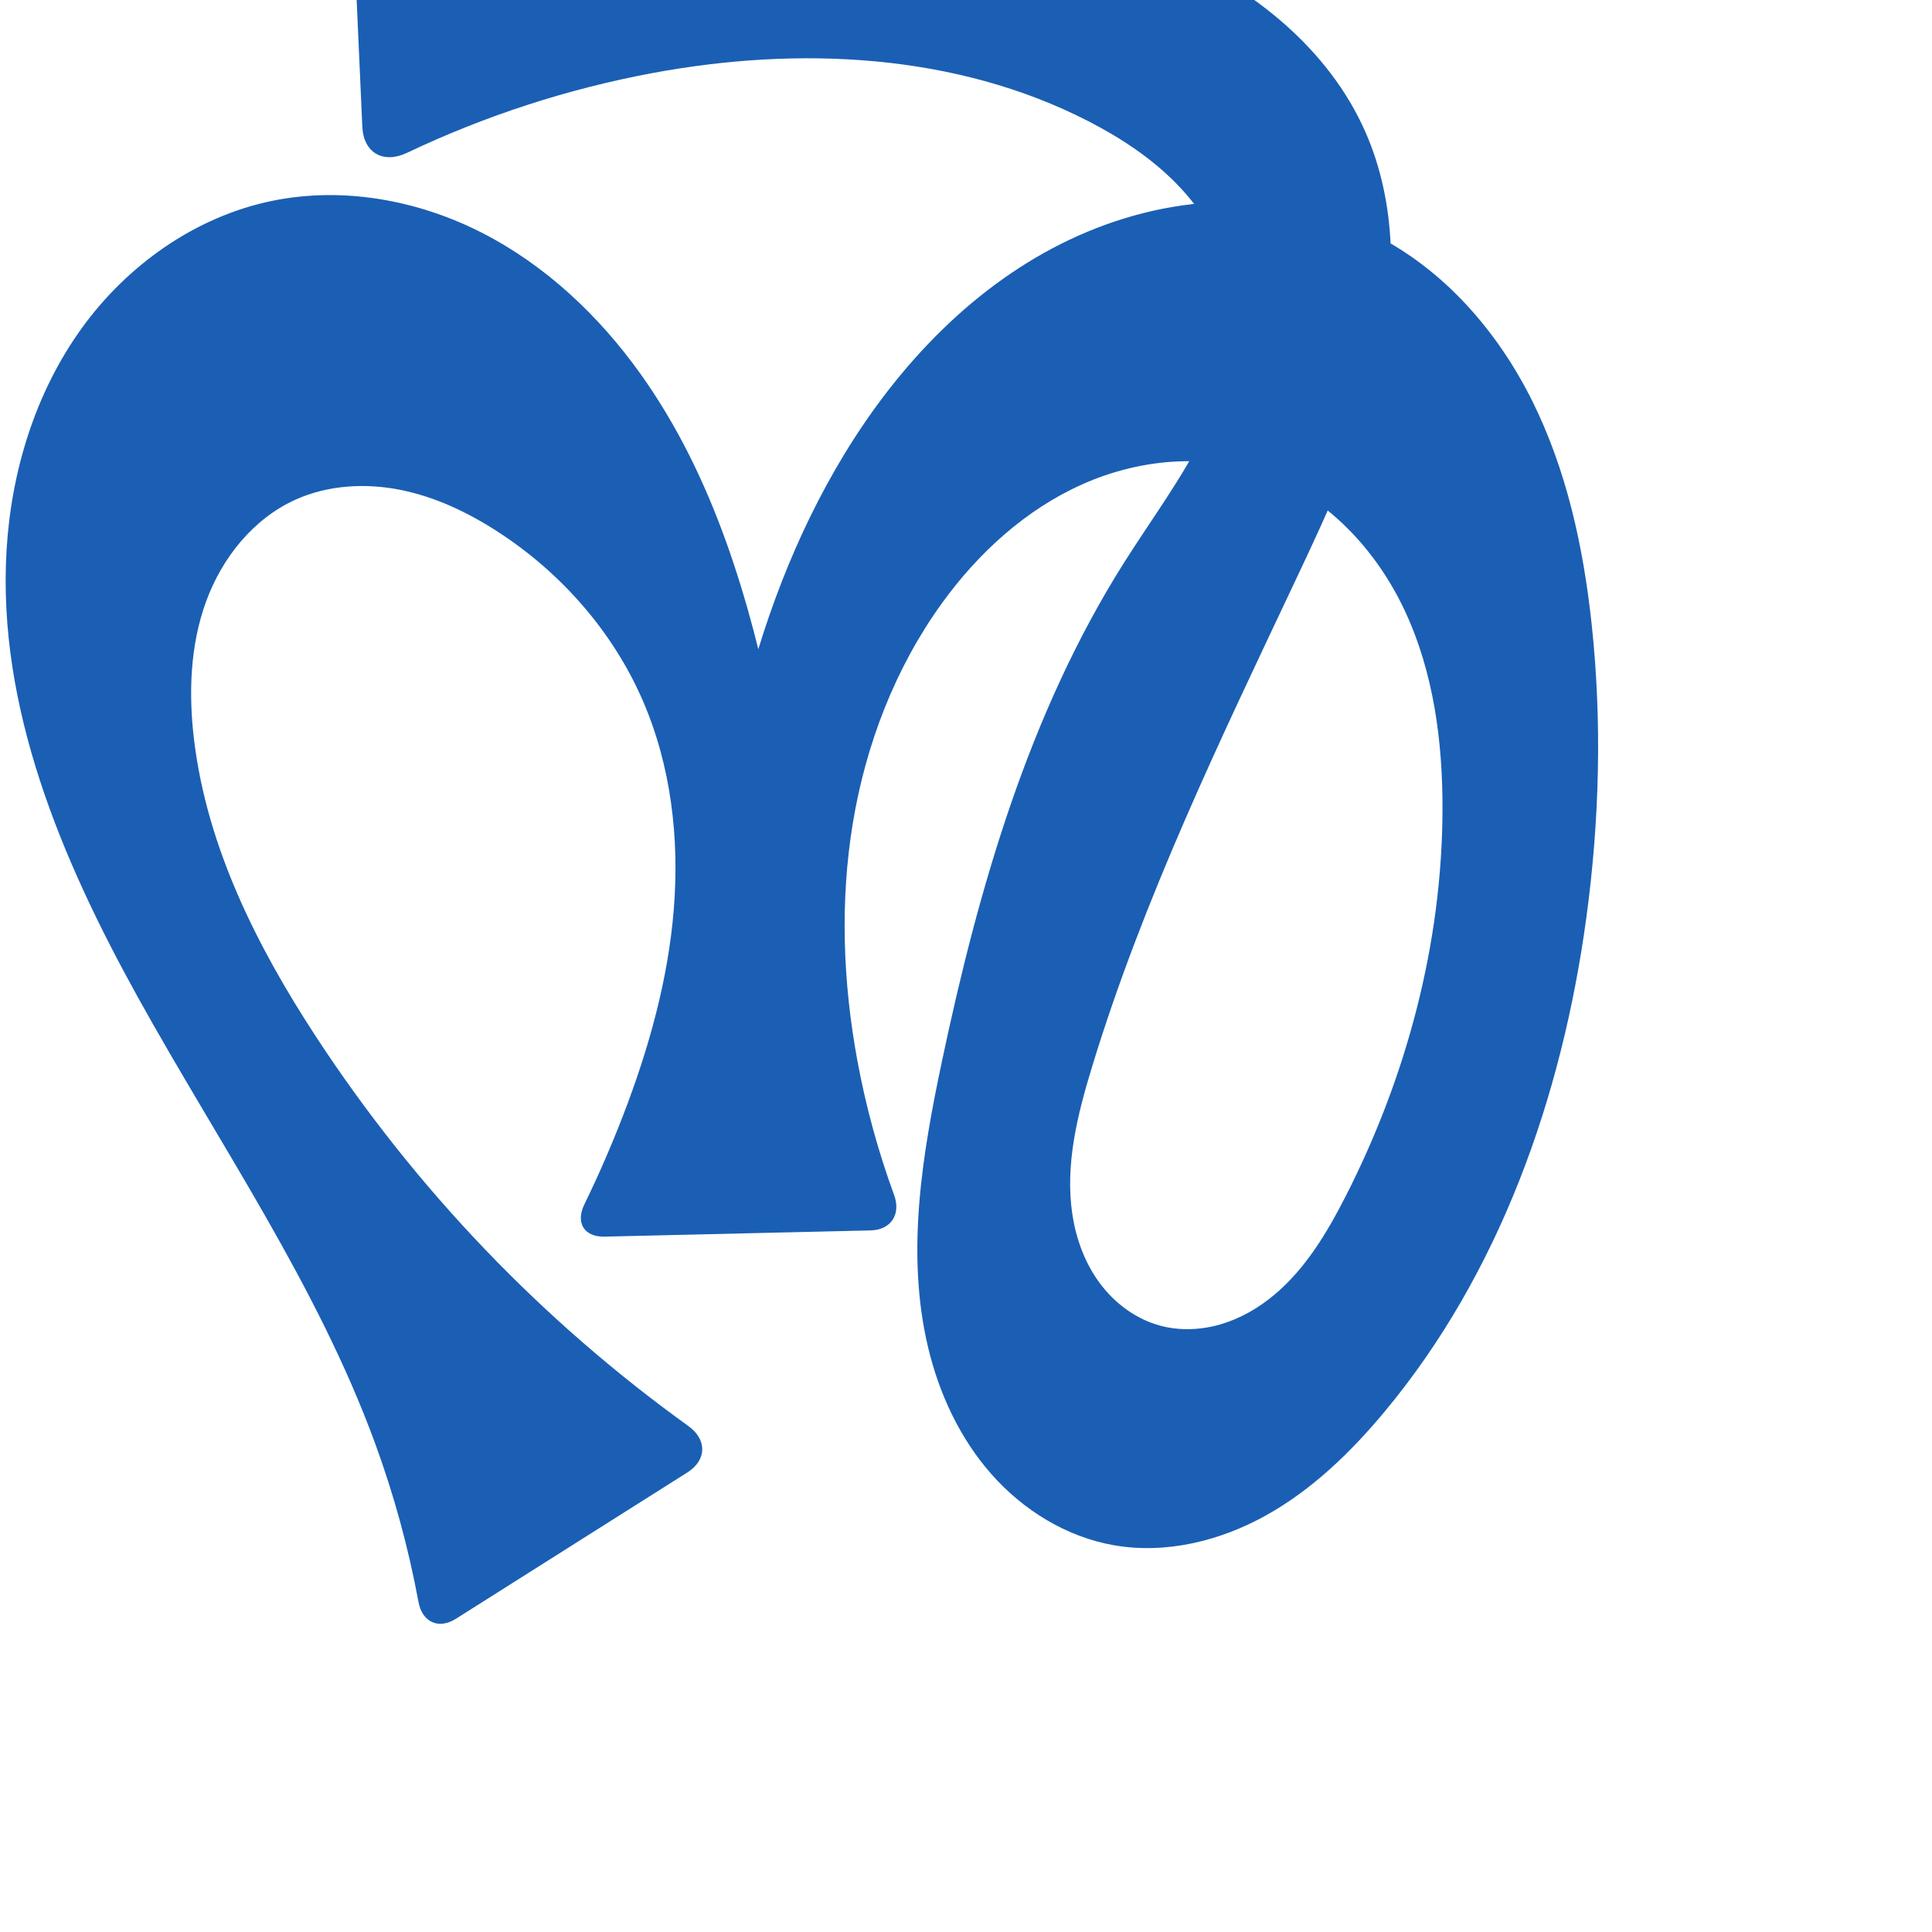
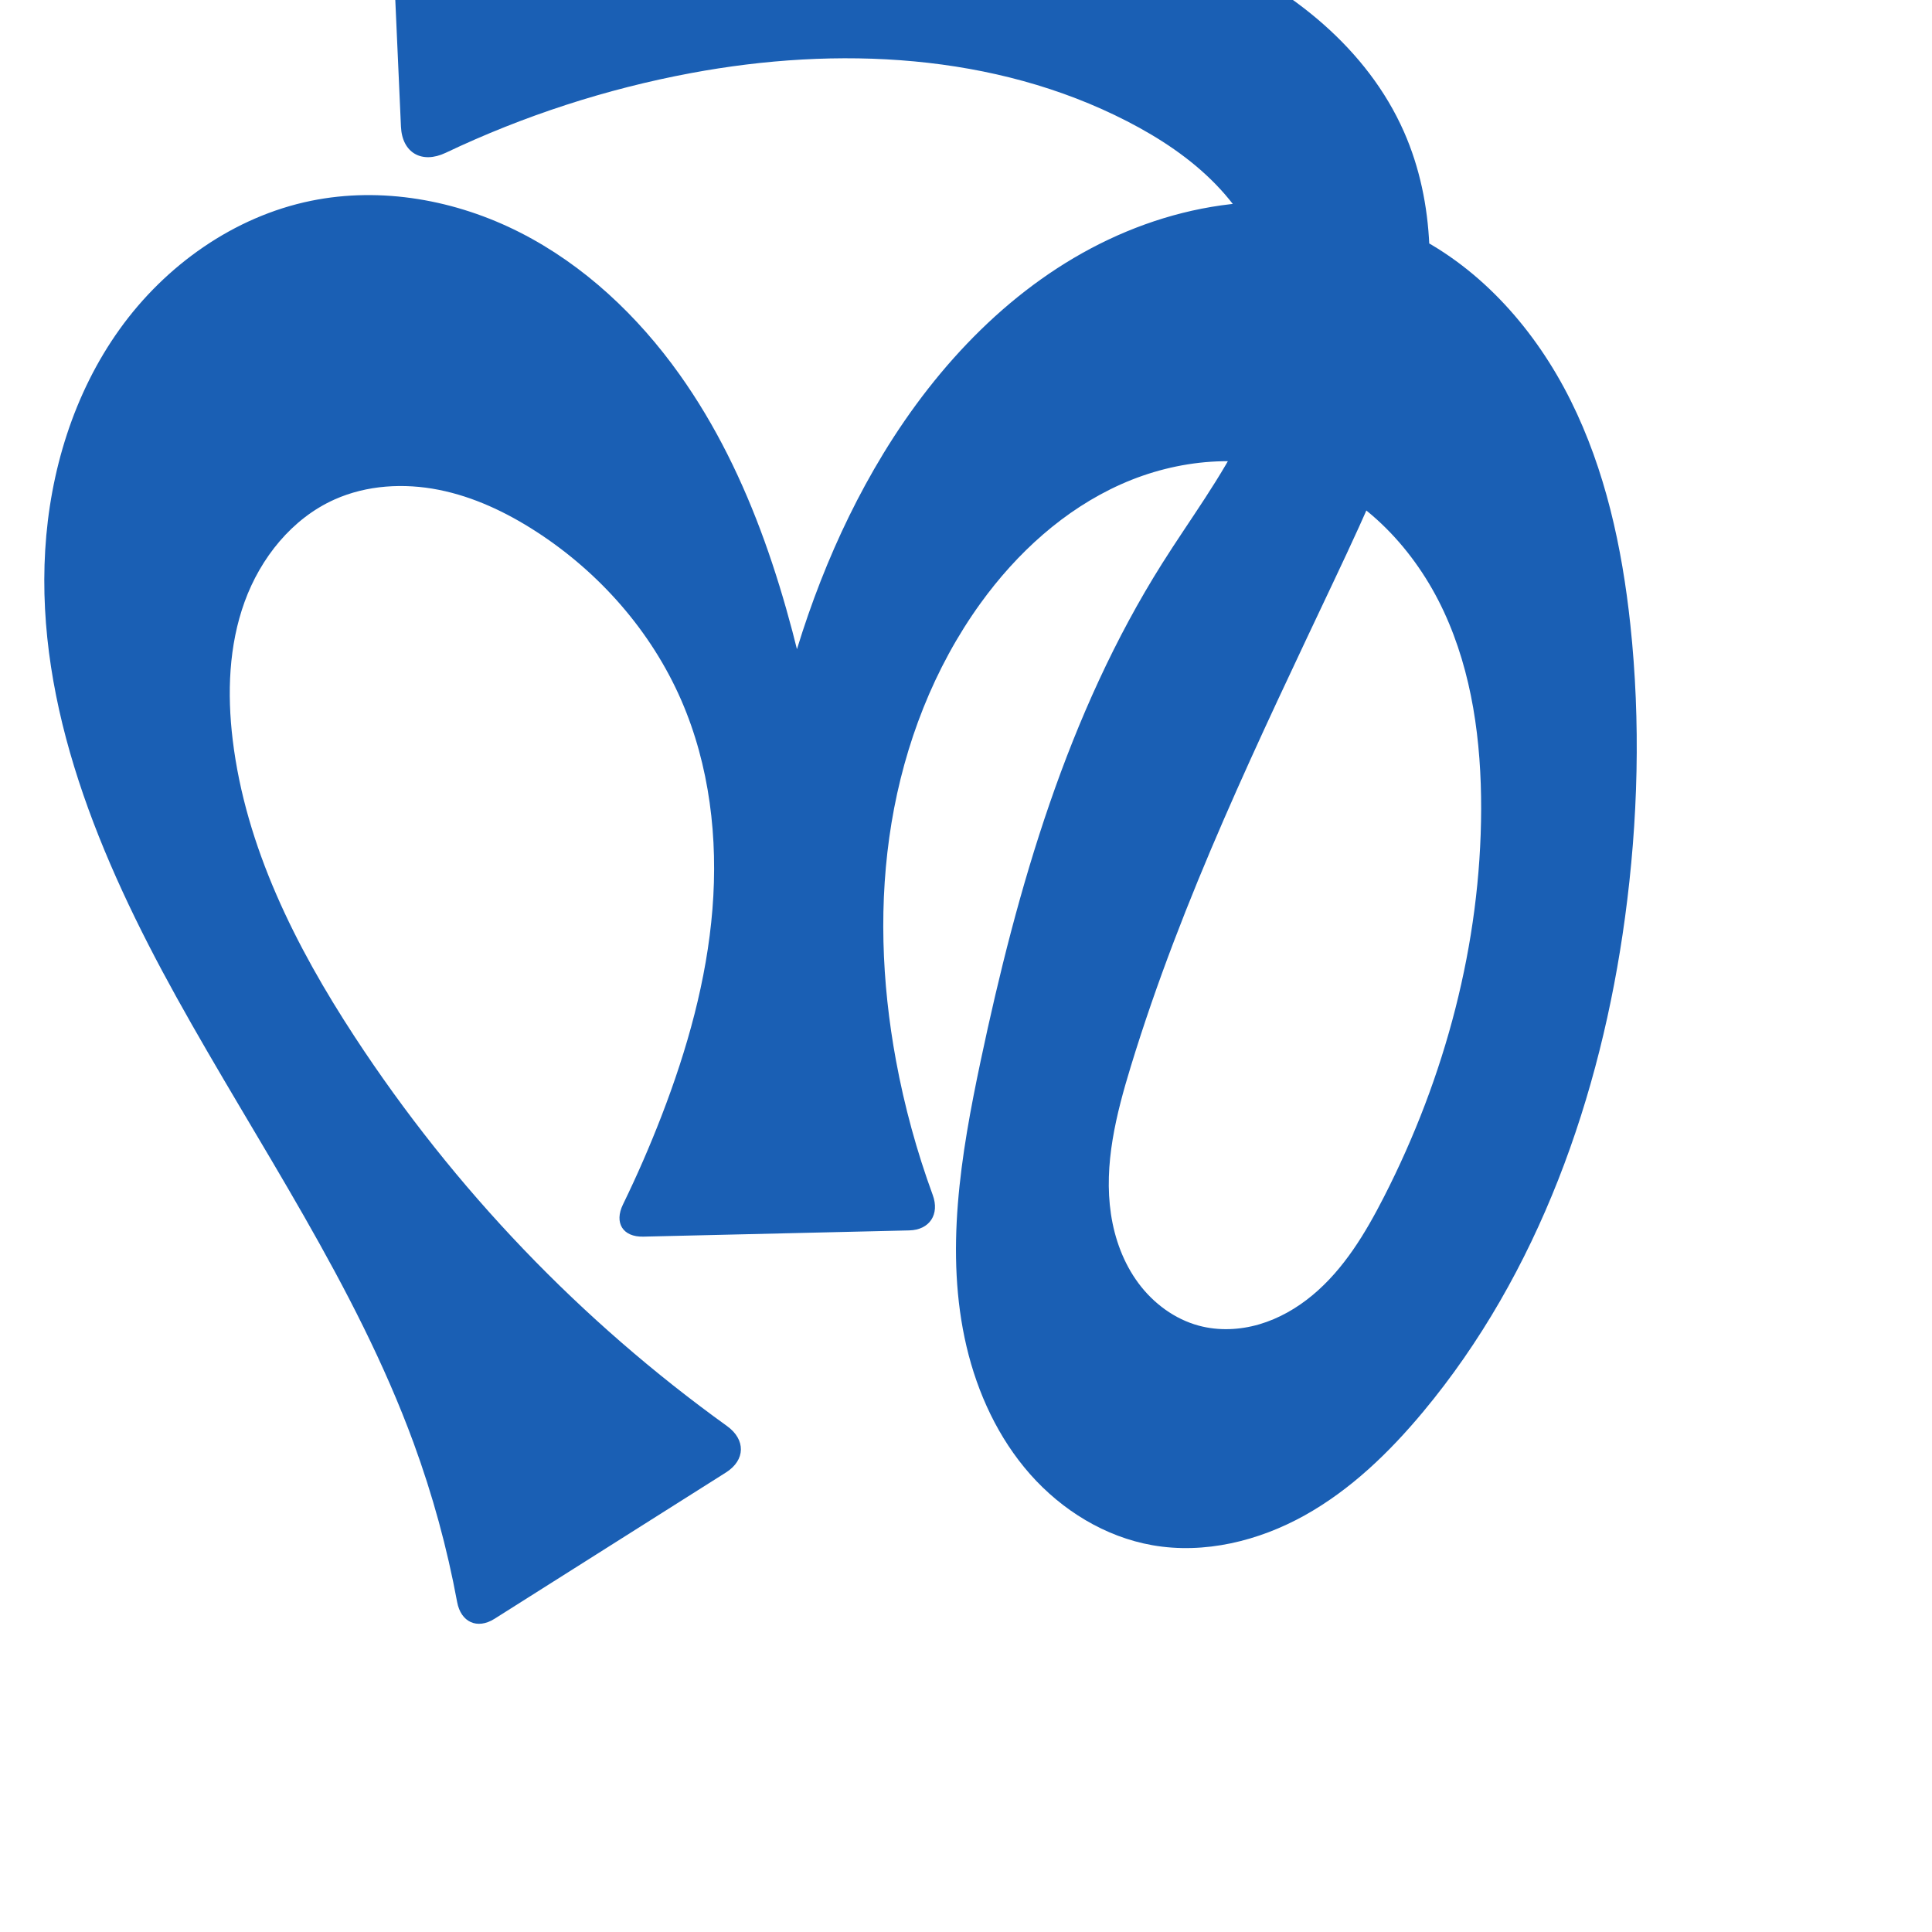
<svg xmlns="http://www.w3.org/2000/svg" xml:space="preserve" width="1000" height="1000" version="1.1" style="clip-rule:evenodd;fill-rule:evenodd;image-rendering:optimizeQuality;shape-rendering:geometricPrecision;text-rendering:geometricPrecision" viewBox="0 0 1000 1000" id="svg10">
  <defs id="defs4">
    <style type="text/css" id="style2">
   
    .fil0 {fill:#EF7F1A;fill-rule:nonzero}
   
  </style>
  </defs>
-   <path style="display:inline;fill:#1a5fb4;fill-rule:nonzero;stroke:none;stroke-width:2.095px;stroke-linecap:butt;stroke-linejoin:miter;stroke-opacity:1" d="M 216.615,829.213 C 211.435,801.225 203.899,773.673 194.106,746.948 164.067,664.972 113.576,592.393 71.274,516.019 31.806,444.76 -1.456,366.044 3.397,284.729 5.824,244.072 18.181,203.569 41.893,170.453 c 23.712,-33.115 59.202,-58.363 99.107,-66.515 36.41,-7.438 75.036,-0.446 108.162,16.397 33.126,16.843 60.931,43.115 82.499,73.378 37.737,52.95 56.514,116.994 69.515,180.703 5.448,26.697 9.997,53.577 13.636,80.58 l -45.425,2.645 c 2.374,-29.08 6.926,-57.981 13.604,-86.383 11.251,-47.851 28.663,-94.488 54.223,-136.476 28.263,-46.428 67.38,-87.513 116.509,-110.765 24.565,-11.626 51.417,-18.644 78.582,-19.453 27.165,-0.809 54.622,4.681 78.932,16.829 35.97,17.975 63.784,49.887 81.723,85.875 17.939,35.988 26.612,75.963 30.894,115.945 5.4,50.424 4.055,101.489 -2.762,151.741 -12.548,92.494 -44.761,184.129 -104.519,255.833 -17.469,20.961 -37.442,40.291 -61.28,53.569 -23.838,13.279 -51.9,20.166 -78.776,15.452 -24.498,-4.296 -46.859,-18.1 -63.321,-36.744 -16.462,-18.644 -27.228,-41.908 -32.925,-66.118 -11.394,-48.421 -2.985,-99.13 7.31,-147.797 19.013,-89.877 44.978,-179.805 93.968,-257.518 14.385,-22.819 30.722,-44.531 42.471,-68.812 11.75,-24.281 18.731,-52.015 12.906,-78.353 C 632.839,125.976 622.6,109.181 609.422,95.579 596.245,81.977 580.206,71.409 563.363,62.749 494.789,27.495 413.41,23.701 337.612,37.839 c -43.847,8.178 -86.618,22.091 -126.9,41.241 -12.338,5.866 -22.572,0.091 -23.181,-13.558 l -5.51,-123.408 c -0.455,-10.199 7.45,-18.659 17.658,-18.755 27.194,-0.256 54.395,0.232 81.563,1.464 62.907,2.853 125.576,9.693 187.975,18.164 46.433,6.304 93.348,13.683 136.331,32.343 42.984,18.66 82.234,50.008 101.143,92.883 16.335,37.039 16.234,79.674 7.293,119.155 -8.941,39.481 -26.191,76.514 -43.476,113.119 -38.83,82.231 -78.614,164.471 -105.19,251.438 -7.582,24.812 -14.128,50.819 -10.29,76.478 1.919,12.83 6.51,25.384 14.245,35.798 7.735,10.414 18.725,18.586 31.251,21.961 10.19,2.745 21.128,2.267 31.257,-0.694 10.129,-2.961 19.466,-8.343 27.579,-15.091 16.226,-13.497 27.363,-32.064 36.972,-50.856 31.694,-61.987 50.145,-131.11 50.305,-200.73 0.08,-34.974 -4.59,-70.551 -19.32,-102.273 -14.729,-31.722 -40.415,-59.346 -73.314,-71.215 -30.212,-10.899 -64.532,-7.713 -93.854,5.396 -29.321,13.108 -53.855,35.549 -72.656,61.589 -24.131,33.421 -39.311,72.927 -46.042,113.596 -6.731,40.669 -5.167,82.488 2.308,123.027 4.369,23.694 10.746,47.017 19.033,69.64 3.643,9.946 -1.586,18.057 -12.176,18.305 l -137.664,3.223 c -10.59,0.248 -15.138,-7.134 -10.502,-16.657 7.315,-15.027 13.993,-30.364 20.011,-45.956 13.255,-34.344 23.341,-70.172 26.297,-106.866 2.956,-36.694 -1.437,-74.378 -16.122,-108.135 -15.545,-35.736 -42.424,-66.214 -75.159,-87.36 -15.426,-9.965 -32.327,-17.992 -50.341,-21.569 -18.013,-3.577 -37.23,-2.503 -53.992,5.002 -22.025,9.861 -38.283,30.246 -46.521,52.928 -8.238,22.682 -9.073,47.504 -6.183,71.461 6.693,55.481 32.547,106.925 63.14,153.691 25.712,39.305 55.058,76.234 87.551,110.149 32.17,33.578 67.427,64.196 105.174,91.354 9.734,7.003 9.587,17.621 -0.549,24.029 L 235.959,837.885 c -8.954,5.66 -17.417,1.743 -19.344,-8.672 z" id="path1087-1-75" />
+   <path style="display:inline;fill:#1a5fb4;fill-rule:nonzero;stroke:none;stroke-width:2.095px;stroke-linecap:butt;stroke-linejoin:miter;stroke-opacity:1" d="M 236.615,829.213 C 231.435,801.225 223.899,773.673 214.106,746.948 184.067,664.972 133.576,592.393 91.274,516.019 51.806,444.76 18.544,366.044 23.397,284.729 25.824,244.072 38.181,203.569 61.893,170.453 c 23.712,-33.115 59.202,-58.363 99.107,-66.515 36.41,-7.438 75.036,-0.446 108.162,16.397 33.126,16.843 60.931,43.115 82.499,73.378 37.737,52.95 56.514,116.994 69.515,180.703 5.448,26.697 9.997,53.577 13.636,80.58 l -45.425,2.645 c 2.374,-29.08 6.926,-57.981 13.604,-86.383 11.251,-47.851 28.663,-94.488 54.223,-136.476 28.263,-46.428 67.38,-87.513 116.509,-110.765 24.565,-11.626 51.417,-18.644 78.582,-19.453 27.165,-0.809 54.622,4.681 78.932,16.829 35.97,17.975 63.784,49.887 81.723,85.875 17.939,35.988 26.612,75.963 30.894,115.945 5.4,50.424 4.055,101.489 -2.762,151.741 -12.548,92.494 -44.761,184.129 -104.519,255.833 -17.469,20.961 -37.442,40.291 -61.28,53.569 -23.838,13.279 -51.9,20.166 -78.776,15.452 -24.498,-4.296 -46.859,-18.1 -63.321,-36.744 -16.462,-18.644 -27.228,-41.908 -32.925,-66.118 -11.394,-48.421 -2.985,-99.13 7.31,-147.797 19.013,-89.877 44.978,-179.805 93.968,-257.518 14.385,-22.819 30.722,-44.531 42.471,-68.812 11.75,-24.281 18.731,-52.015 12.906,-78.353 C 652.839,125.976 642.6,109.181 629.422,95.579 616.245,81.977 600.206,71.409 583.363,62.749 514.789,27.495 433.41,23.701 357.612,37.839 c -43.847,8.178 -86.618,22.091 -126.9,41.241 -12.338,5.866 -22.572,0.091 -23.181,-13.558 l -5.51,-123.408 c -0.455,-10.199 7.45,-18.659 17.658,-18.755 27.194,-0.256 54.395,0.232 81.563,1.464 62.907,2.853 125.576,9.693 187.975,18.164 46.433,6.304 93.348,13.683 136.331,32.343 42.984,18.66 82.234,50.008 101.143,92.883 16.335,37.039 16.234,79.674 7.293,119.155 -8.941,39.481 -26.191,76.514 -43.476,113.119 -38.83,82.231 -78.614,164.471 -105.19,251.438 -7.582,24.812 -14.128,50.819 -10.29,76.478 1.919,12.83 6.51,25.384 14.245,35.798 7.735,10.414 18.725,18.586 31.251,21.961 10.19,2.745 21.128,2.267 31.257,-0.694 10.129,-2.961 19.466,-8.343 27.579,-15.091 16.226,-13.497 27.363,-32.064 36.972,-50.856 31.694,-61.987 50.145,-131.11 50.305,-200.73 0.08,-34.974 -4.59,-70.551 -19.32,-102.273 -14.729,-31.722 -40.415,-59.346 -73.314,-71.215 -30.212,-10.899 -64.532,-7.713 -93.854,5.396 -29.321,13.108 -53.855,35.549 -72.656,61.589 -24.131,33.421 -39.311,72.927 -46.042,113.596 -6.731,40.669 -5.167,82.488 2.308,123.027 4.369,23.694 10.746,47.017 19.033,69.64 3.643,9.946 -1.586,18.057 -12.176,18.305 l -137.664,3.223 c -10.59,0.248 -15.138,-7.134 -10.502,-16.657 7.315,-15.027 13.993,-30.364 20.011,-45.956 13.255,-34.344 23.341,-70.172 26.297,-106.866 2.956,-36.694 -1.437,-74.378 -16.122,-108.135 -15.545,-35.736 -42.424,-66.214 -75.159,-87.36 -15.426,-9.965 -32.327,-17.992 -50.341,-21.569 -18.013,-3.577 -37.23,-2.503 -53.992,5.002 -22.025,9.861 -38.283,30.246 -46.521,52.928 -8.238,22.682 -9.073,47.504 -6.183,71.461 6.693,55.481 32.547,106.925 63.14,153.691 25.712,39.305 55.058,76.234 87.551,110.149 32.17,33.578 67.427,64.196 105.174,91.354 9.734,7.003 9.587,17.621 -0.549,24.029 L 255.959,837.885 c -8.954,5.66 -17.417,1.743 -19.344,-8.672 z" id="path1087-1-75" />
</svg>
